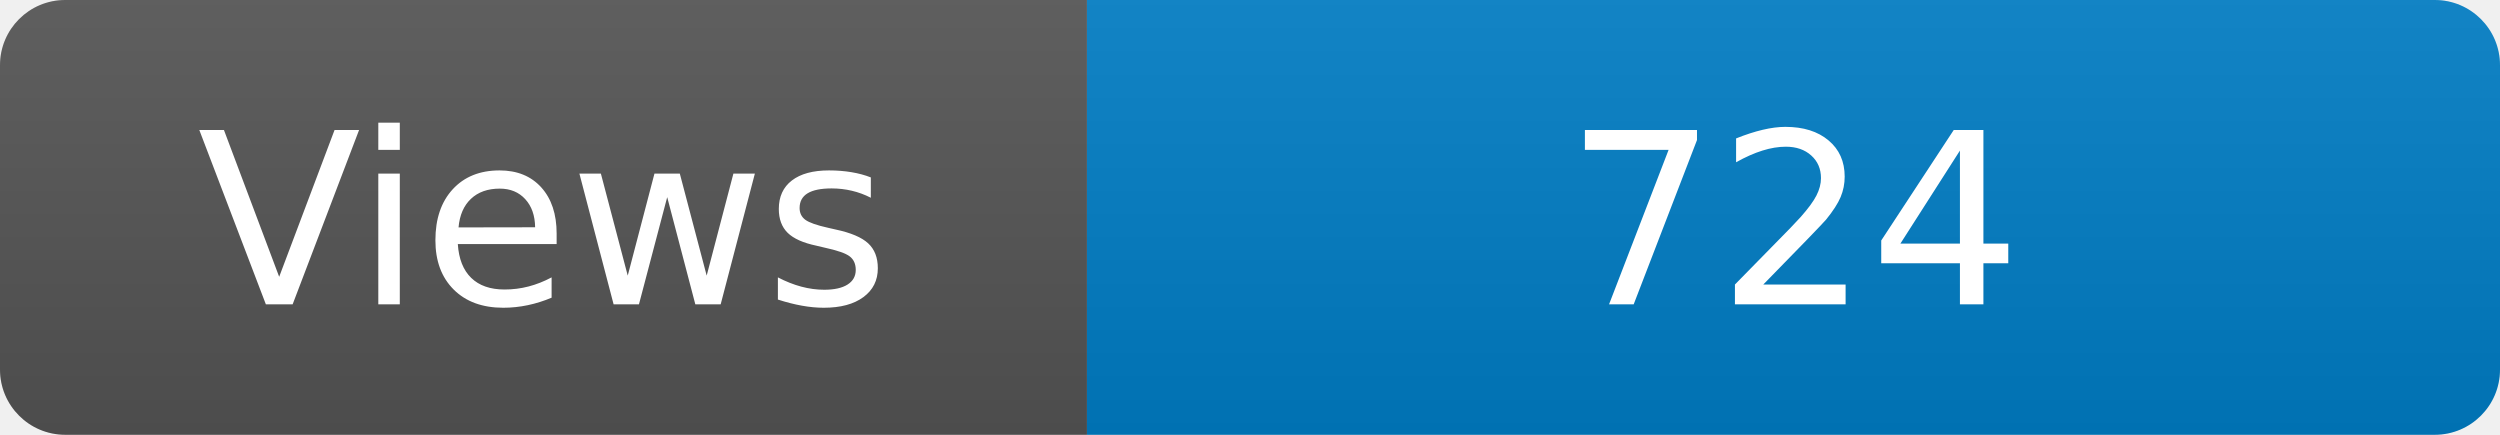
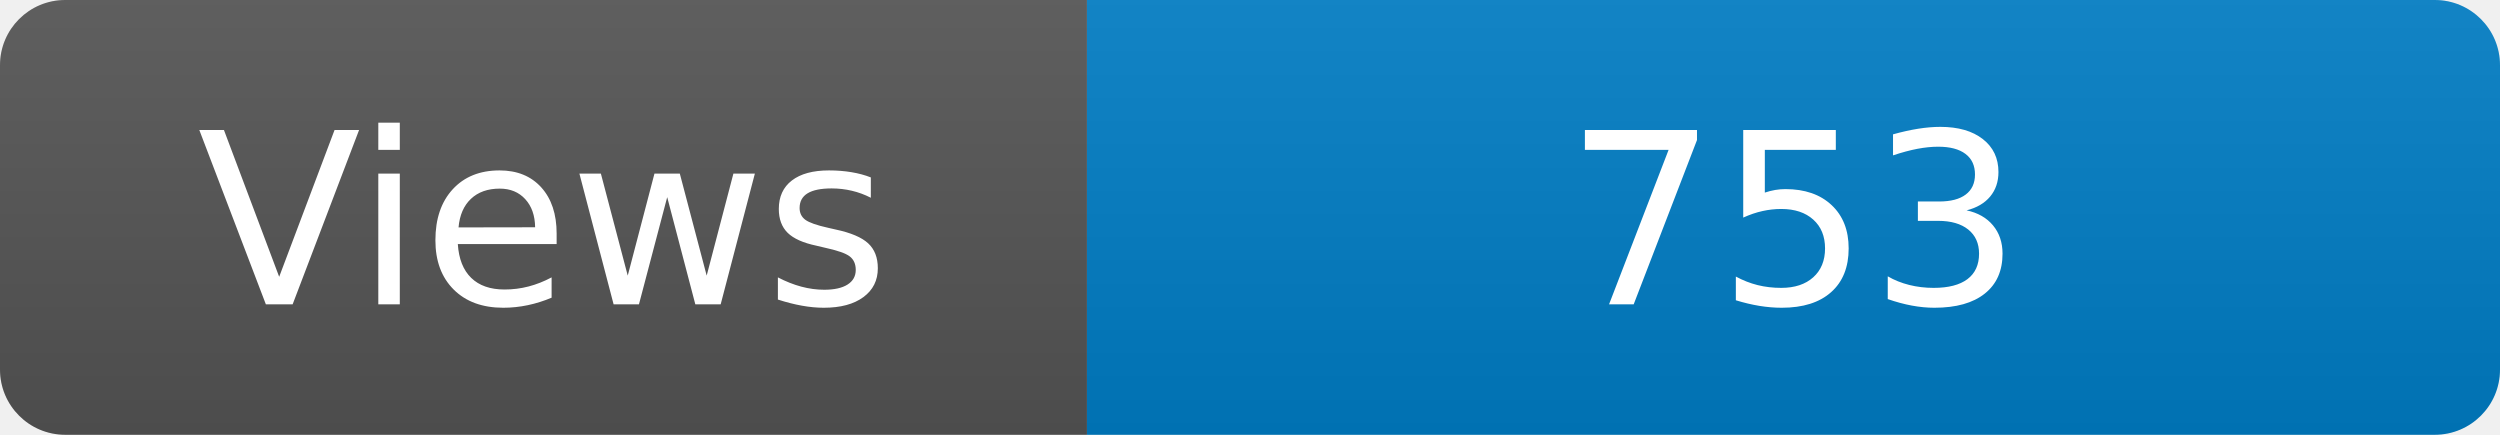
<svg xmlns="http://www.w3.org/2000/svg" width="115" height="20" role="img" aria-label="Maintained?: yes">
  <linearGradient id="s" x2="0" y2="100%">
    <stop offset="0" stop-color="#bbb" stop-opacity=".1" />
    <stop offset="1" stop-opacity=".1" />
  </linearGradient>
  <clipPath id="r">
    <rect width="115" height="20" rx="3" fill="#fff" />
  </clipPath>
  <g clip-path="url(#r)">
    <rect width="50" height="20" fill="#555" />
    <rect x="50" width="160" height="20" fill="#007ec6" />
    <rect width="115" height="20" fill="url(#s)" />
  </g>
  <g fill="#fff" text-anchor="middle" font-family="Verdana,Geneva,DejaVu Sans,sans-serif" font-size="110">
    <text x="250" y="140" transform="scale(.1)" fill="#fff">Views</text>
-     <text x="825" y="140" transform="scale(.1)" fill="#fff">724</text>
+     <text x="825" y="140" transform="scale(.1)" fill="#fff">753</text>
  </g>
</svg>
